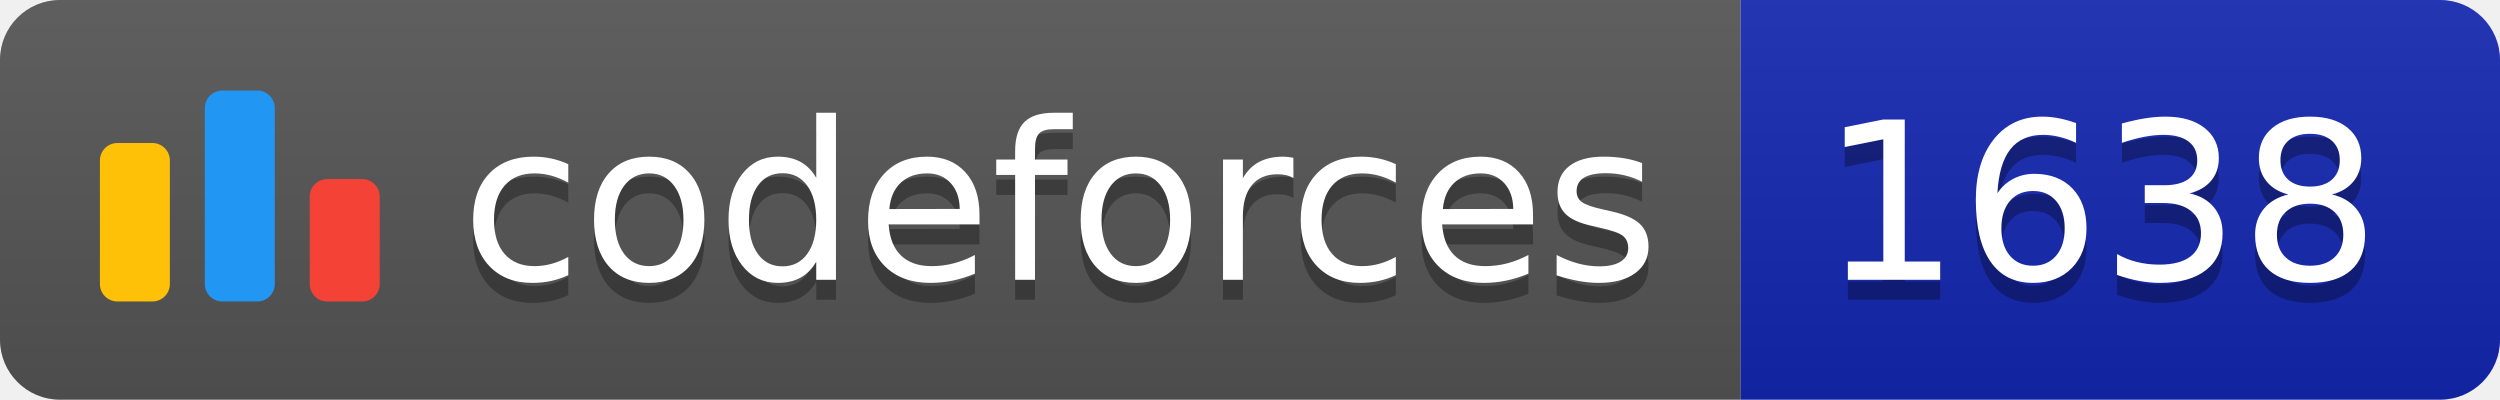
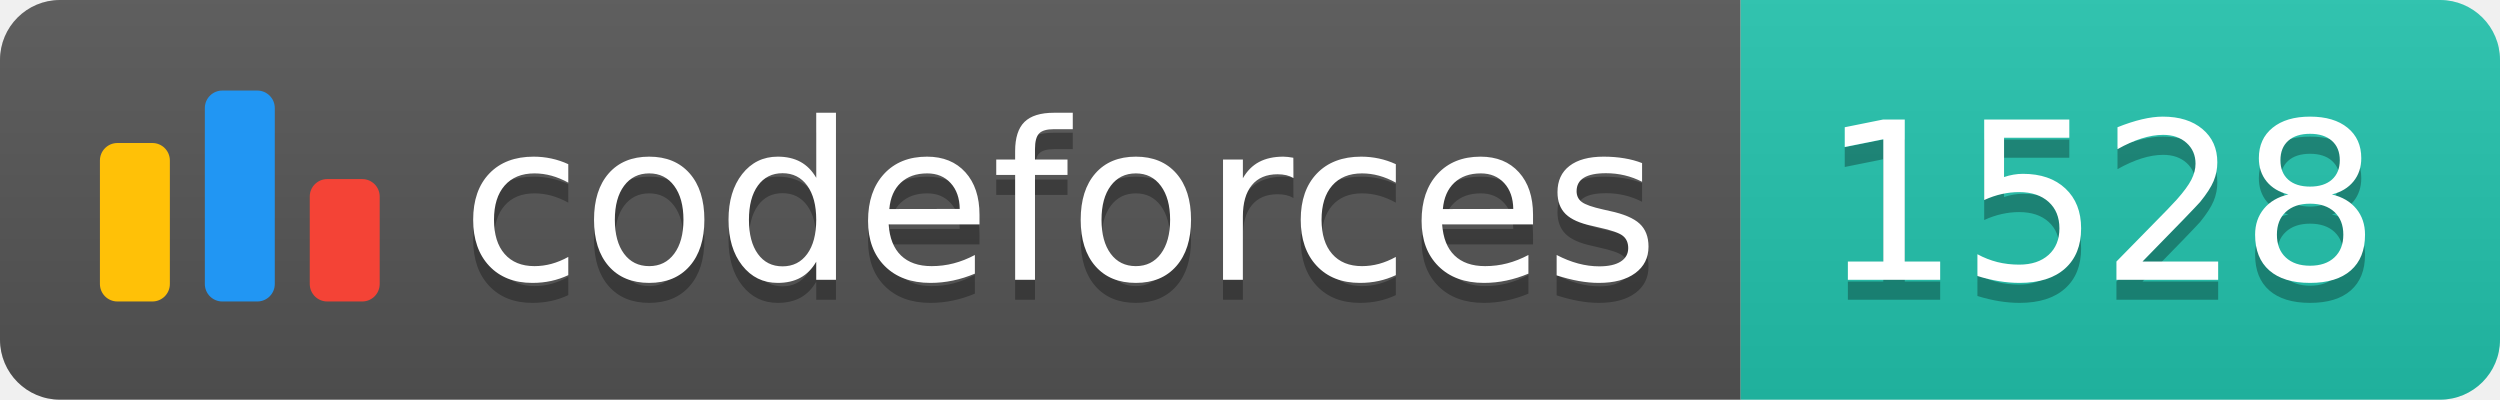
<svg xmlns="http://www.w3.org/2000/svg" width="125.1" height="20">
  <linearGradient id="smooth" x2="0" y2="100%">
    <stop offset="0" stop-color="#bbb" stop-opacity=".1" />
    <stop offset="1" stop-opacity=".1" />
  </linearGradient>
  <clipPath id="round">
    <rect width="125.1" height="20" rx="3" fill="#fff" />
  </clipPath>
  <g clip-path="url(#round)">
    <rect width="87.1" height="20" fill="#555" />
-     <rect x="87.1" width="38.0" height="20" fill="#1427B2" />
+     <rect x="87.1" width="38.0" height="20" fill="#22C4AE" />
    <rect width="125.1" height="20" fill="url(#smooth)" />
  </g>
  <g fill="#fff" text-anchor="middle" font-family="DejaVu Sans,Verdana,Geneva,sans-serif" font-size="110">
    <svg x="5" y="3" class="logo" width="14" height="14" viewBox="0 0 32 25" fill="none">
      <rect y="6" width="8" height="18.125" rx="2" fill="#FFC107" />
      <rect x="24" y="10.125" width="8" height="14" rx="2" fill="#F44336" />
      <rect x="12" width="8" height="24.125" rx="2" fill="#2196F3" />
    </svg>
    <text x="530.5" y="150" fill="#010101" fill-opacity=".3" transform="scale(0.1)" textLength="601.0" lengthAdjust="spacing">codeforces
        </text>
    <text x="530.5" y="140" transform="scale(0.1)" textLength="601.0" lengthAdjust="spacing">codeforces</text>
-     <text x="1051.0" y="150" fill="#010101" fill-opacity=".3" transform="scale(0.1)" textLength="280.0" lengthAdjust="spacing">1638
+     <text x="1051.0" y="150" fill="#010101" fill-opacity=".3" transform="scale(0.1)" textLength="280.0" lengthAdjust="spacing">1528
        </text>
-     <text x="1051.0" y="140" transform="scale(0.1)" textLength="280.0" lengthAdjust="spacing">1638</text>
+     <text x="1051.0" y="140" transform="scale(0.1)" textLength="280.0" lengthAdjust="spacing">1528</text>
  </g>
</svg>
